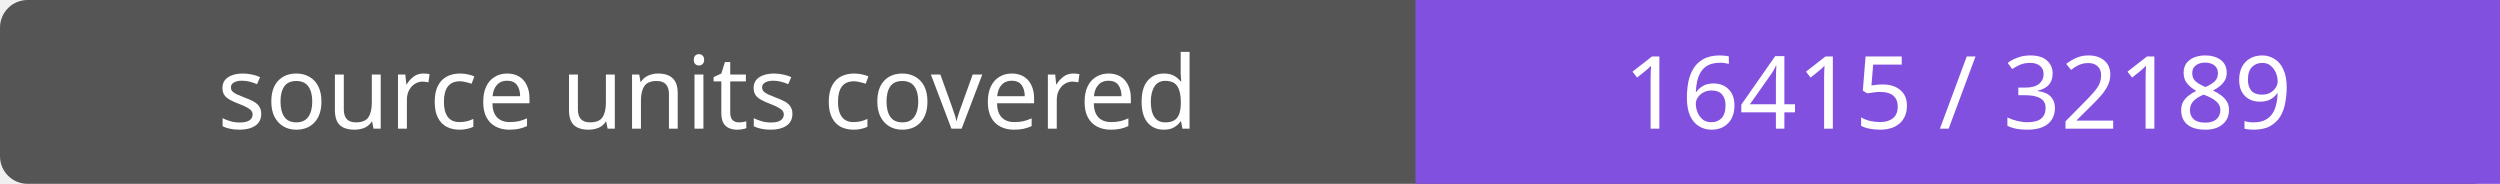
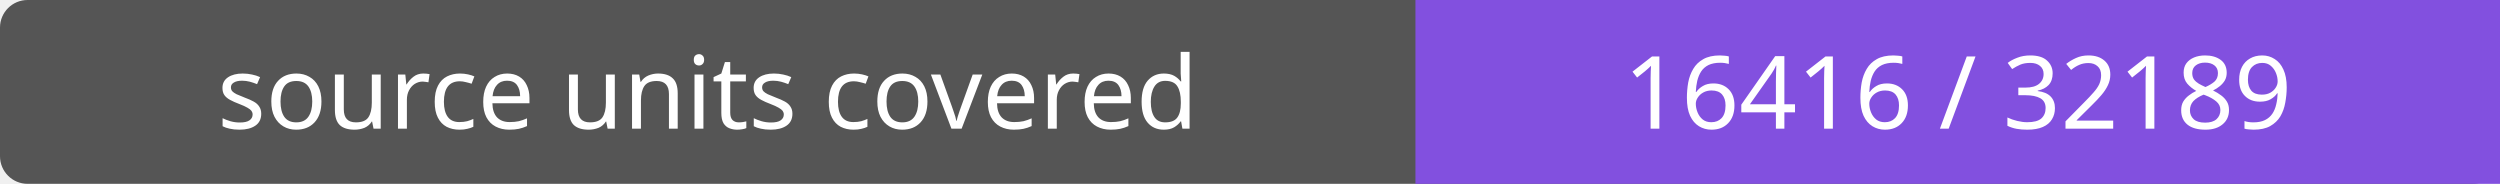
- <svg xmlns="http://www.w3.org/2000/svg" width="272" height="20" role="img" aria-label="source units covered: 16415 / 32189">
+ <svg xmlns="http://www.w3.org/2000/svg" width="272" height="20" role="img" aria-label="source units covered: 16416 / 32189">
  <rect width="272" height="20" rx="3" fill="#555" />
  <path fill="#8250df" d="M154 0h118v20H154z" />
  <g fill="#fff" text-anchor="middle" font-family="Verdana,sans-serif" font-size="11">
    <text x="77.0" y="14">source units covered</text>
-     <text x="213.0" y="14">16415 / 32189</text>
+     <text x="213.0" y="14">16416 / 32189</text>
  </g>
</svg>
